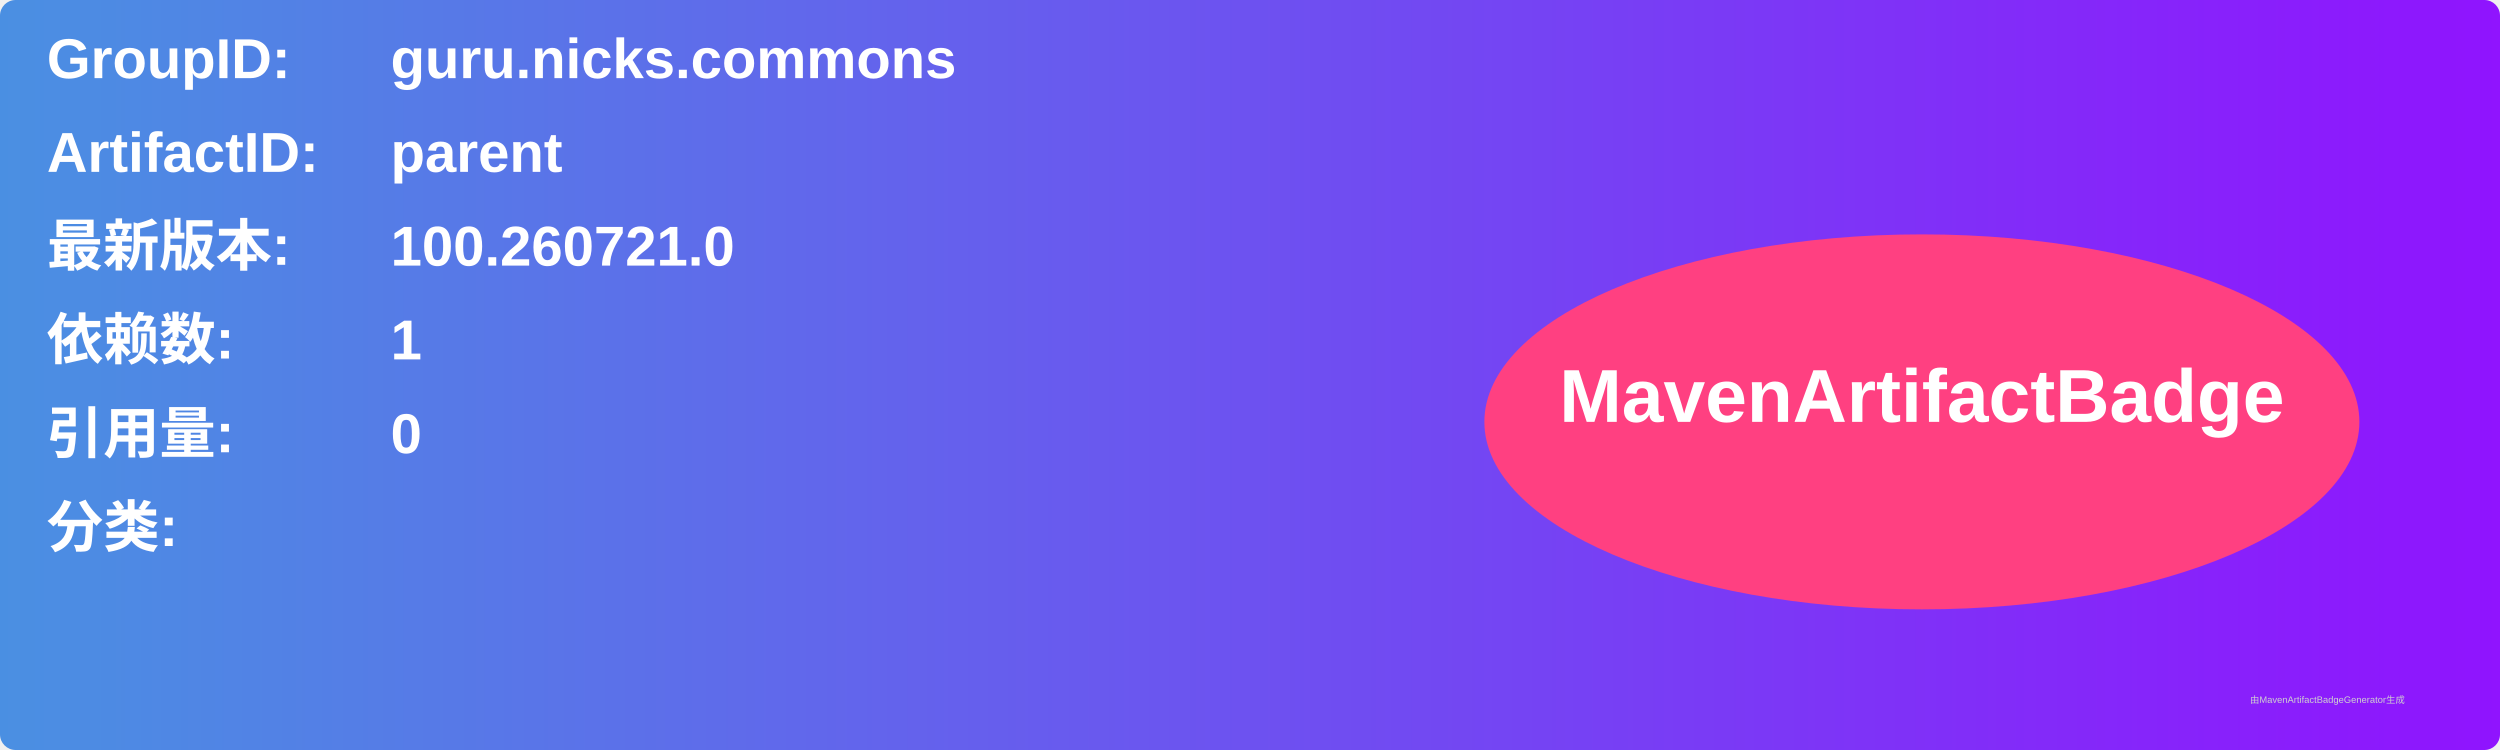
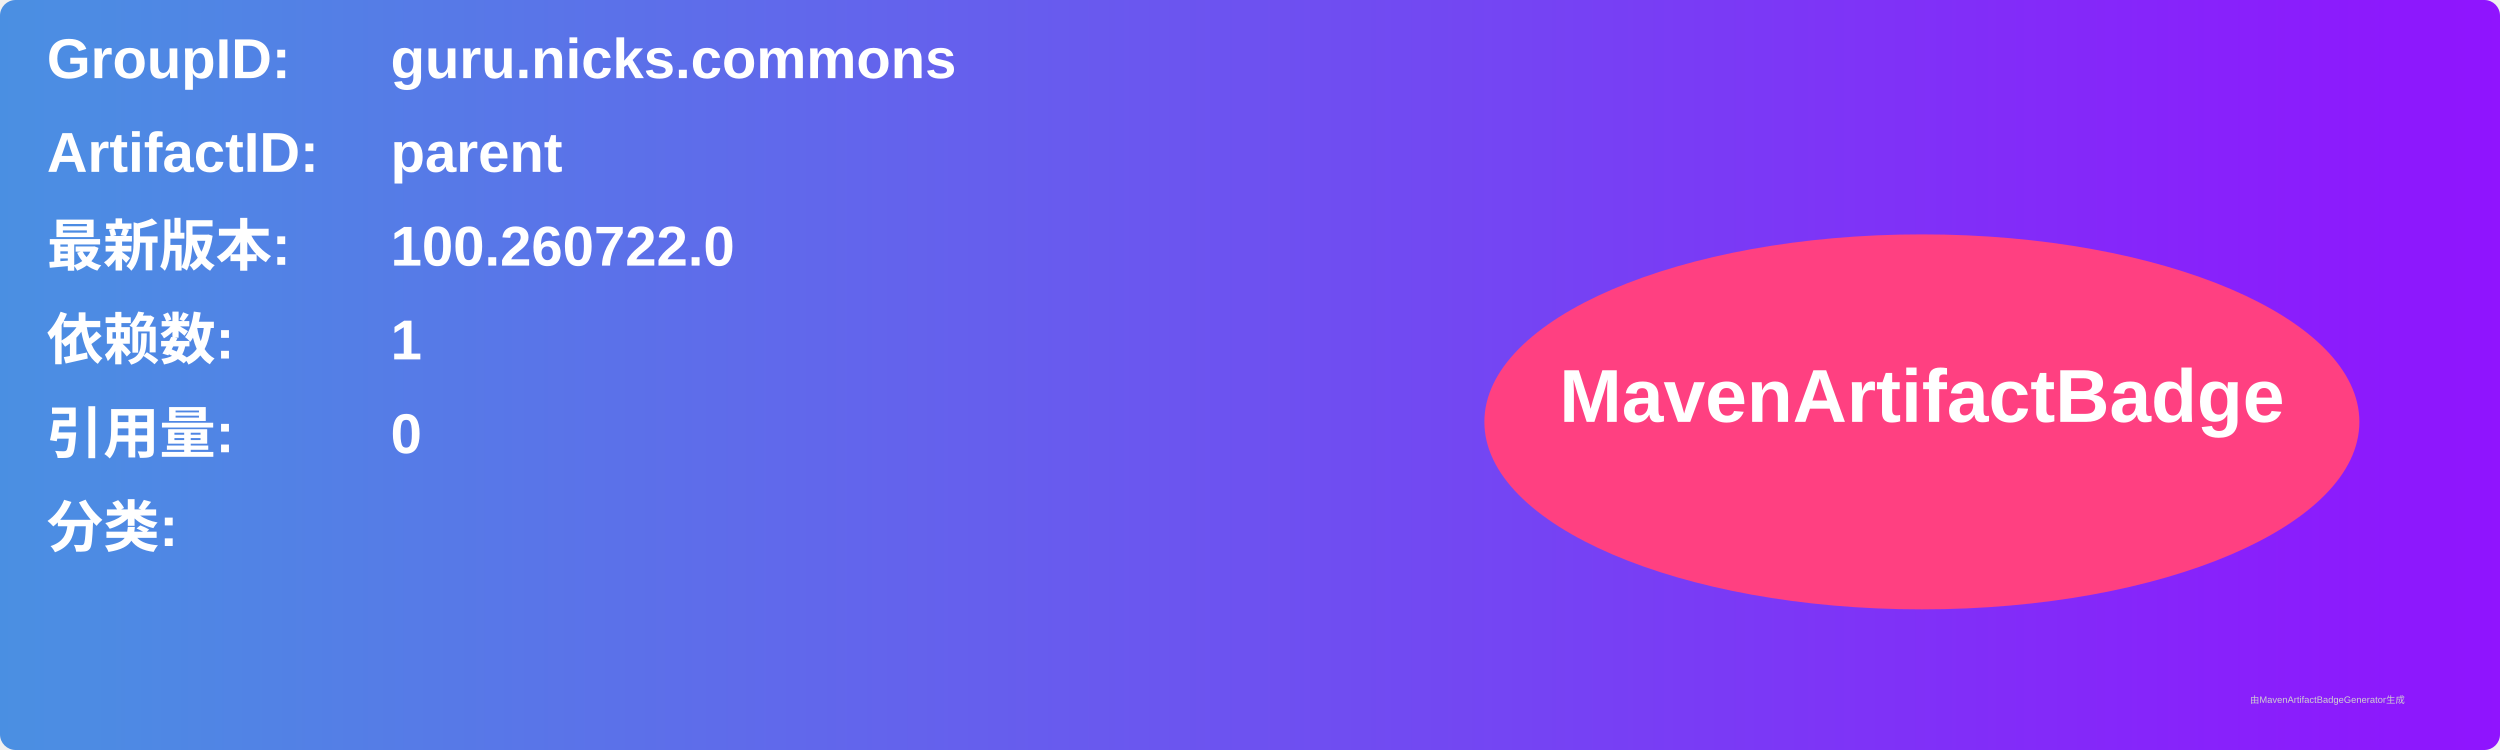
<svg xmlns="http://www.w3.org/2000/svg" width="800" height="240" viewBox="0 0 800 240">
  <linearGradient id="grad" x1="0%" y1="0%" x2="100%" y2="0%">
    <stop offset="0%" stop-color="#4a90e2" />
    <stop offset="100%" stop-color="#9013fe" />
  </linearGradient>
  <rect width="100%" height="100%" rx="5" ry="5" fill="url(#grad)" />
  <g transform="translate(15, 15)">
    <text x="0" y="10" font-family="Arial" font-size="18" fill="white" font-weight="bold" width="260">GroupID:</text>
    <text x="110" y="10" font-family="Arial" font-size="18" fill="white" font-weight="bold" width="460">guru.nicks.commons</text>
    <text x="0" y="40" font-family="Arial" font-size="18" fill="white" font-weight="bold" width="260">ArtifactID:</text>
    <text x="110" y="40" font-family="Arial" font-size="18" fill="white" font-weight="bold" width="460">parent</text>
    <text x="0" y="70" font-family="Arial" font-size="18" fill="white" font-weight="bold">最新版本:</text>
    <text x="110" y="70" font-family="Arial" font-size="18" fill="white" font-weight="bold">
-       <tspan font-weight="bold">100.260721.0</tspan>
+       <tspan font-weight="bold">100.260722.0</tspan>
    </text>
    <text x="0" y="100" font-family="Arial" font-size="18" fill="white" font-weight="bold">依赖数: </text>
    <text x="110" y="100" font-family="Arial" font-size="18" fill="white">
      <tspan font-weight="bold">1</tspan>
    </text>
    <text x="0" y="130" font-family="Arial" font-size="18" fill="white" font-weight="bold">引用量: </text>
    <text x="110" y="130" font-family="Arial" font-size="18" fill="white">
      <tspan font-weight="bold">0</tspan>
    </text>
    <text x="0" y="160" font-family="Arial" font-size="18" fill="white" font-weight="bold">分类:</text>
    <text x="10" y="190" font-family="Arial" font-size="10" fill="white">
      <tspan font-weight="bold" />
    </text>
    <ellipse cx="600" cy="120" rx="140" ry="60" fill="#ff4081" />
    <text x="600" y="120" text-anchor="middle" font-family="Arial" font-size="24" fill="white" font-weight="bold">MavenArtifactBadge</text>
  </g>
  <text x="720" y="225" font-family="Arial" font-size="3" fill="#d0d0d0">由MavenArtifactBadgeGenerator生成</text>
</svg>
